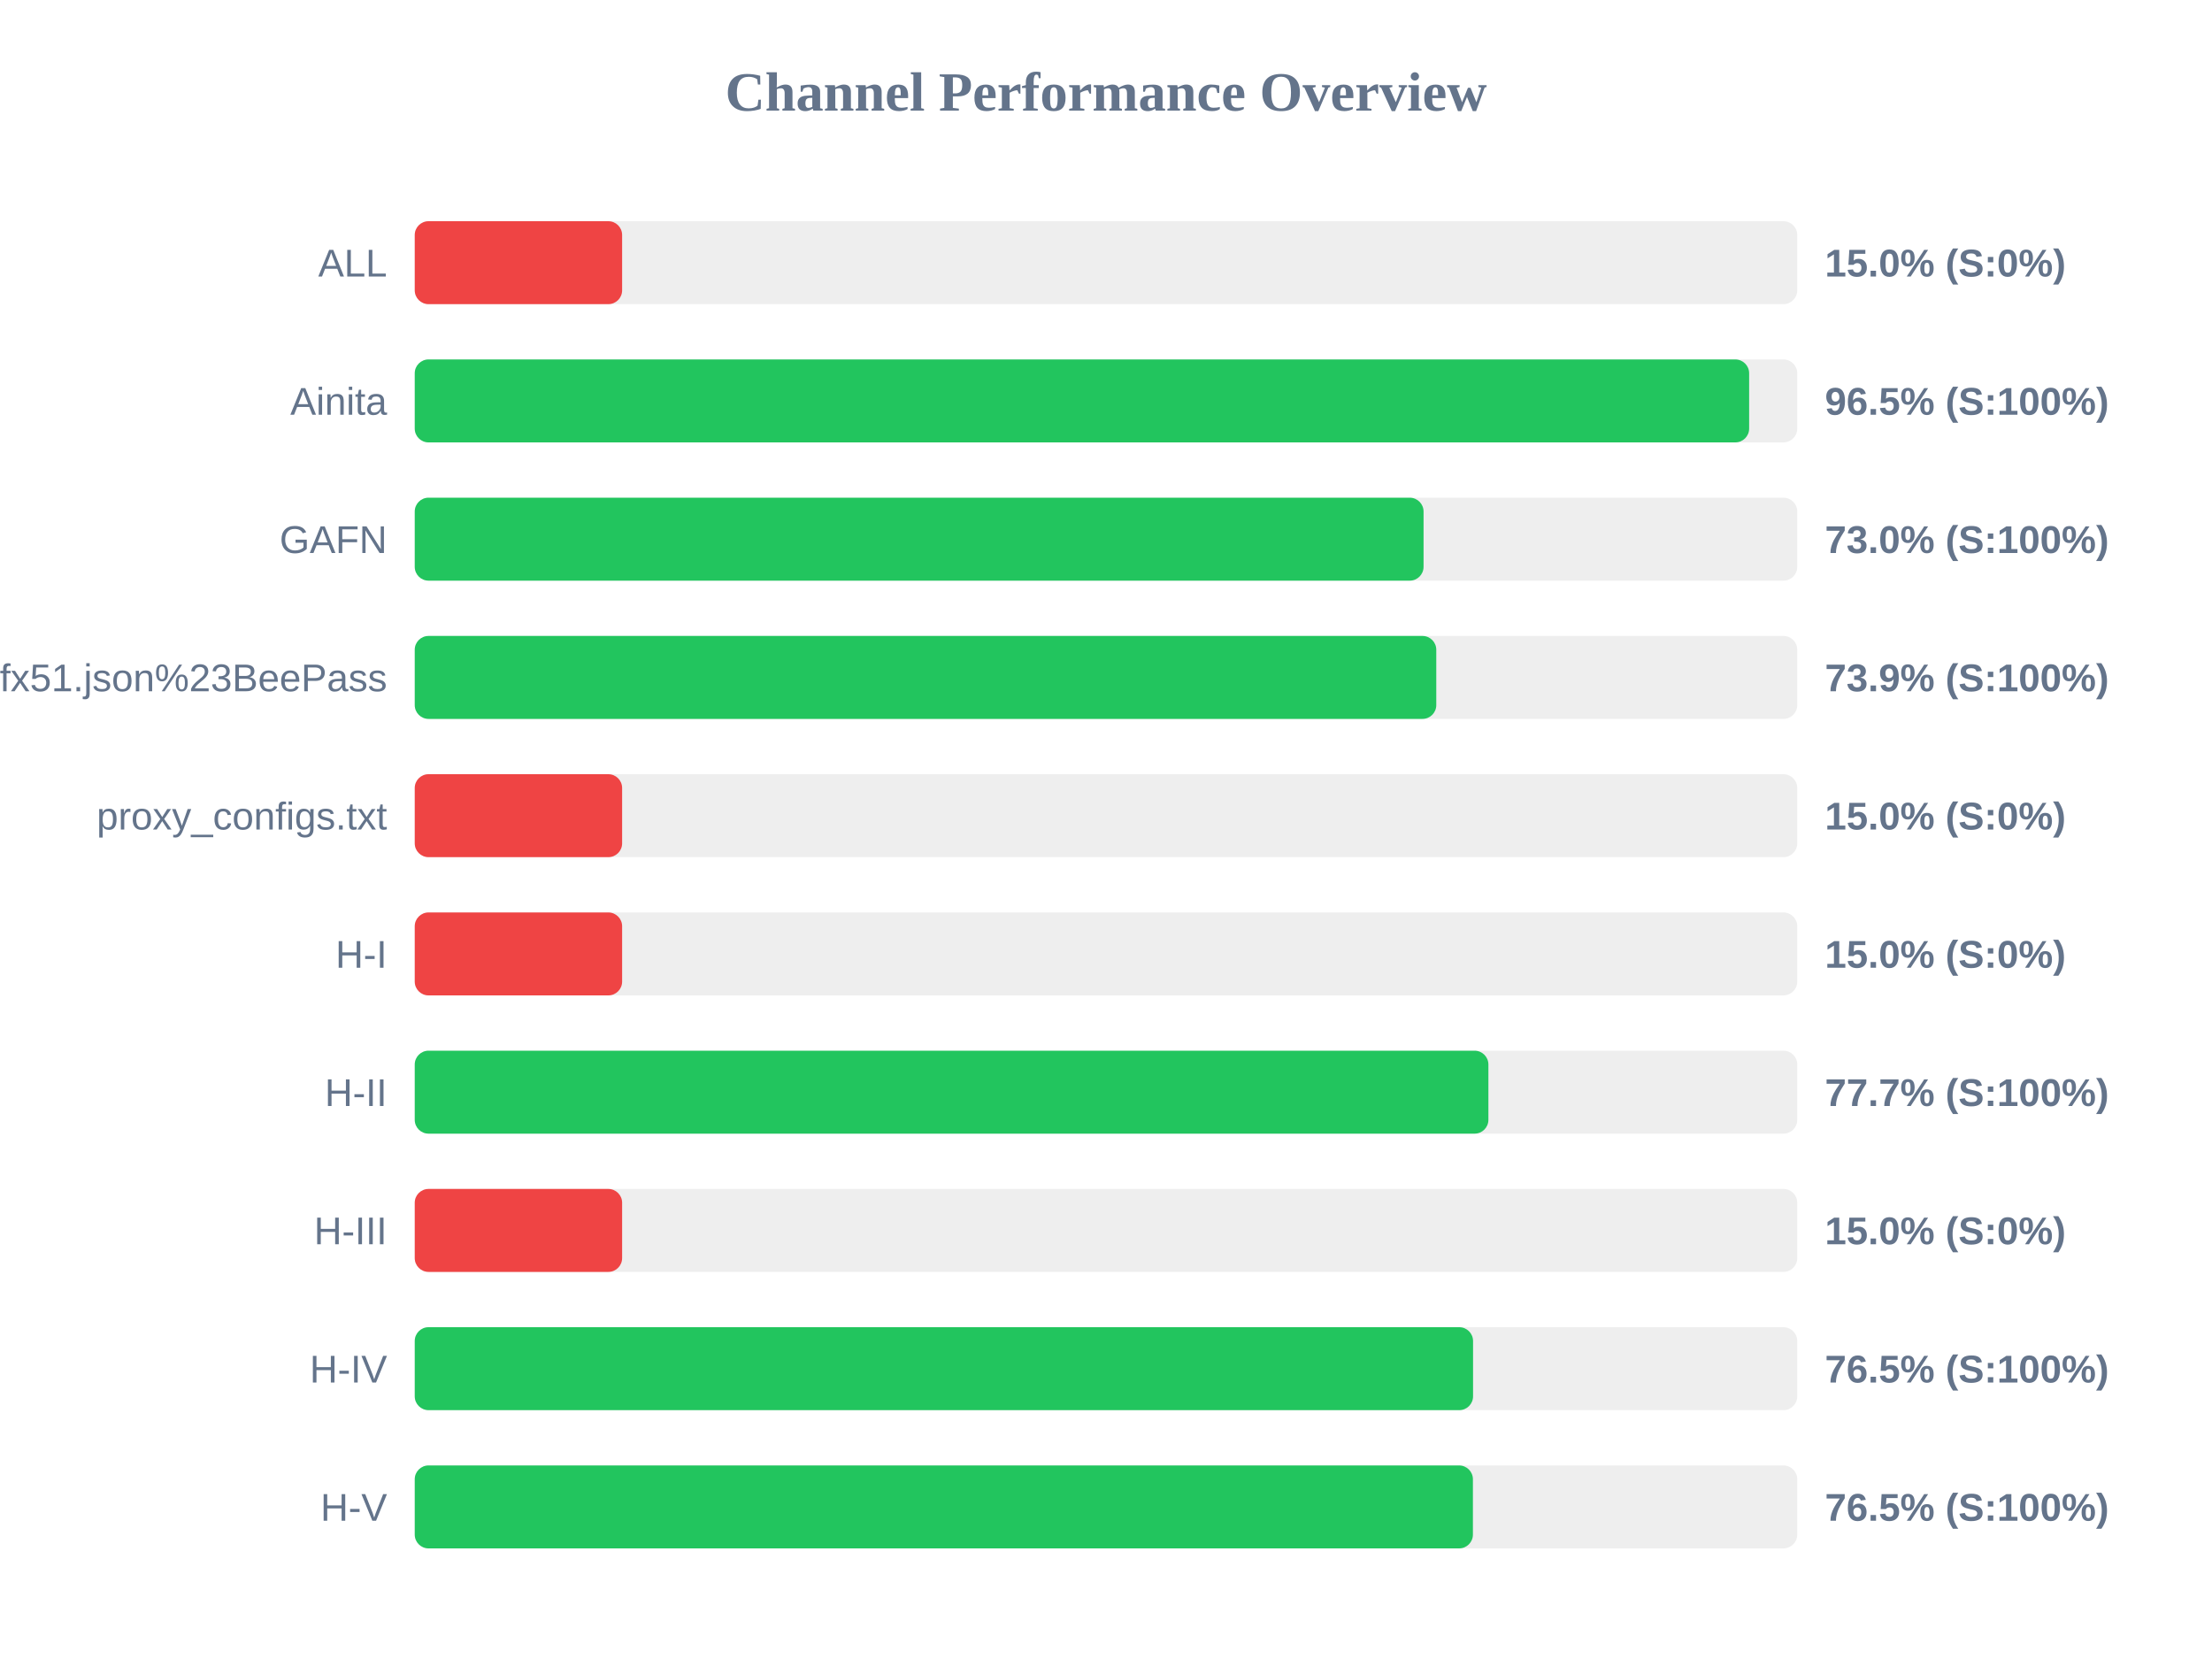
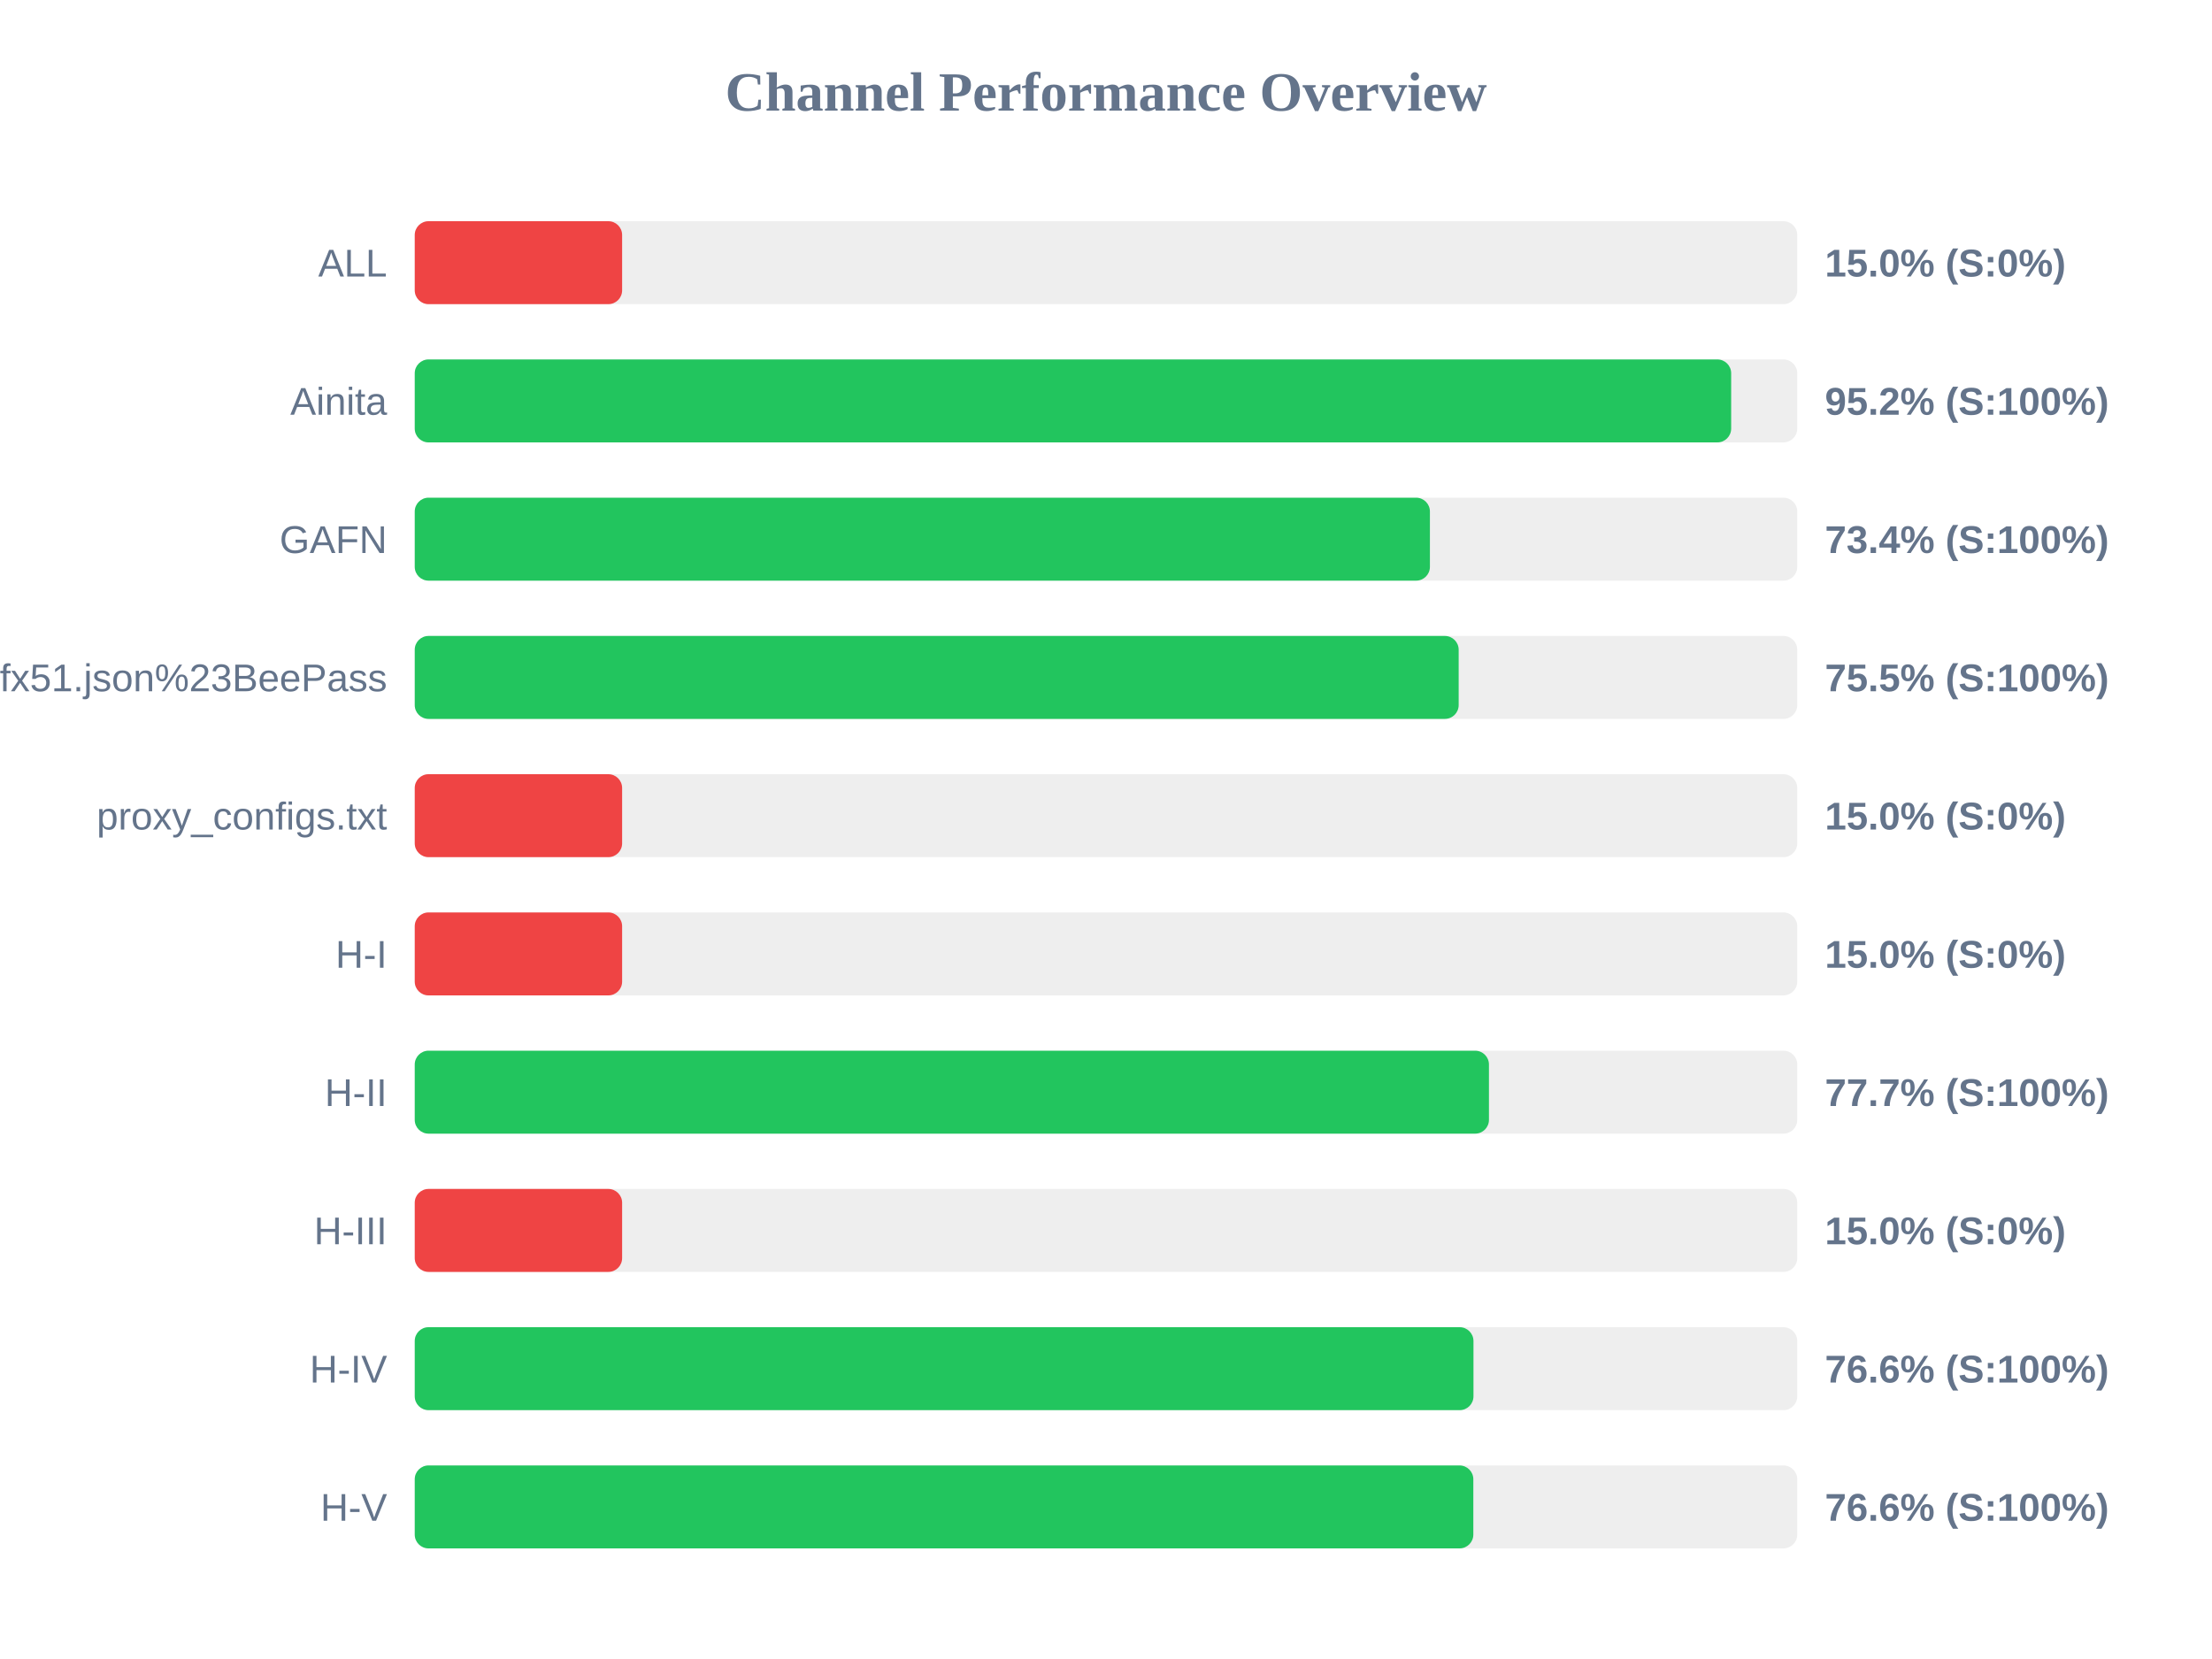
<svg xmlns="http://www.w3.org/2000/svg" width="800" height="600" version="1.1">
  <style>
        .row { font: 14px Arial; fill: #64748b; }
        .score { font: bold 14px Arial; fill: #64748b; }
    </style>
  <text x="400" y="40" text-anchor="middle" font-size="20px" font-weight="bold" fill="#64748b">Channel Performance Overview</text>
  <rect x="150" y="80" width="500" height="30" fill="#eee" rx="5" />
  <rect x="150" y="80" width="75.0" height="30" fill="#ef4444" rx="5" />
  <text x="140" y="100" text-anchor="end" class="row">ALL</text>
  <text x="660" y="100" text-anchor="start" class="score">15.0% (S:0%)</text>
  <rect x="150" y="130" width="500" height="30" fill="#eee" rx="5" />
-   <rect x="150" y="130" width="482.6" height="30" fill="#22c55e" rx="5" />
+   <rect x="150" y="130" width="476.1" height="30" fill="#22c55e" rx="5" />
  <text x="140" y="150" text-anchor="end" class="row">Ainita</text>
-   <text x="660" y="150" text-anchor="start" class="score">96.5% (S:100%)</text>
+   <text x="660" y="150" text-anchor="start" class="score">95.2% (S:100%)</text>
  <rect x="150" y="180" width="500" height="30" fill="#eee" rx="5" />
-   <rect x="150" y="180" width="364.85" height="30" fill="#22c55e" rx="5" />
+   <rect x="150" y="180" width="367.15" height="30" fill="#22c55e" rx="5" />
  <text x="140" y="200" text-anchor="end" class="row">GAFN</text>
-   <text x="660" y="200" text-anchor="start" class="score">73.0% (S:100%)</text>
+   <text x="660" y="200" text-anchor="start" class="score">73.4% (S:100%)</text>
  <rect x="150" y="230" width="500" height="30" fill="#eee" rx="5" />
-   <rect x="150" y="230" width="369.45" height="30" fill="#22c55e" rx="5" />
+   <rect x="150" y="230" width="377.55" height="30" fill="#22c55e" rx="5" />
  <text x="140" y="250" text-anchor="end" class="row">sub?s=ssconf%3A%2F%2Fs3.amazonaws.com%2Fbeedynconprd%2Fzf38bv6oxi1nv3wfkpmxyfl8yj5fargza3foantoalu16vznl0ckxx7bgf1ufx51.json%23BeePass</text>
-   <text x="660" y="250" text-anchor="start" class="score">73.9% (S:100%)</text>
+   <text x="660" y="250" text-anchor="start" class="score">75.5% (S:100%)</text>
  <rect x="150" y="280" width="500" height="30" fill="#eee" rx="5" />
  <rect x="150" y="280" width="75.0" height="30" fill="#ef4444" rx="5" />
  <text x="140" y="300" text-anchor="end" class="row">proxy_configs.txt</text>
  <text x="660" y="300" text-anchor="start" class="score">15.0% (S:0%)</text>
  <rect x="150" y="330" width="500" height="30" fill="#eee" rx="5" />
  <rect x="150" y="330" width="75.0" height="30" fill="#ef4444" rx="5" />
  <text x="140" y="350" text-anchor="end" class="row">H-I</text>
  <text x="660" y="350" text-anchor="start" class="score">15.0% (S:0%)</text>
  <rect x="150" y="380" width="500" height="30" fill="#eee" rx="5" />
-   <rect x="150" y="380" width="388.3" height="30" fill="#22c55e" rx="5" />
+   <rect x="150" y="380" width="388.5" height="30" fill="#22c55e" rx="5" />
  <text x="140" y="400" text-anchor="end" class="row">H-II</text>
  <text x="660" y="400" text-anchor="start" class="score">77.7% (S:100%)</text>
  <rect x="150" y="430" width="500" height="30" fill="#eee" rx="5" />
  <rect x="150" y="430" width="75.0" height="30" fill="#ef4444" rx="5" />
  <text x="140" y="450" text-anchor="end" class="row">H-III</text>
  <text x="660" y="450" text-anchor="start" class="score">15.0% (S:0%)</text>
  <rect x="150" y="480" width="500" height="30" fill="#eee" rx="5" />
-   <rect x="150" y="480" width="382.75" height="30" fill="#22c55e" rx="5" />
+   <rect x="150" y="480" width="382.9" height="30" fill="#22c55e" rx="5" />
  <text x="140" y="500" text-anchor="end" class="row">H-IV</text>
-   <text x="660" y="500" text-anchor="start" class="score">76.5% (S:100%)</text>
+   <text x="660" y="500" text-anchor="start" class="score">76.6% (S:100%)</text>
  <rect x="150" y="530" width="500" height="30" fill="#eee" rx="5" />
-   <rect x="150" y="530" width="382.7" height="30" fill="#22c55e" rx="5" />
+   <rect x="150" y="530" width="382.85" height="30" fill="#22c55e" rx="5" />
  <text x="140" y="550" text-anchor="end" class="row">H-V</text>
-   <text x="660" y="550" text-anchor="start" class="score">76.5% (S:100%)</text>
+   <text x="660" y="550" text-anchor="start" class="score">76.6% (S:100%)</text>
</svg>
